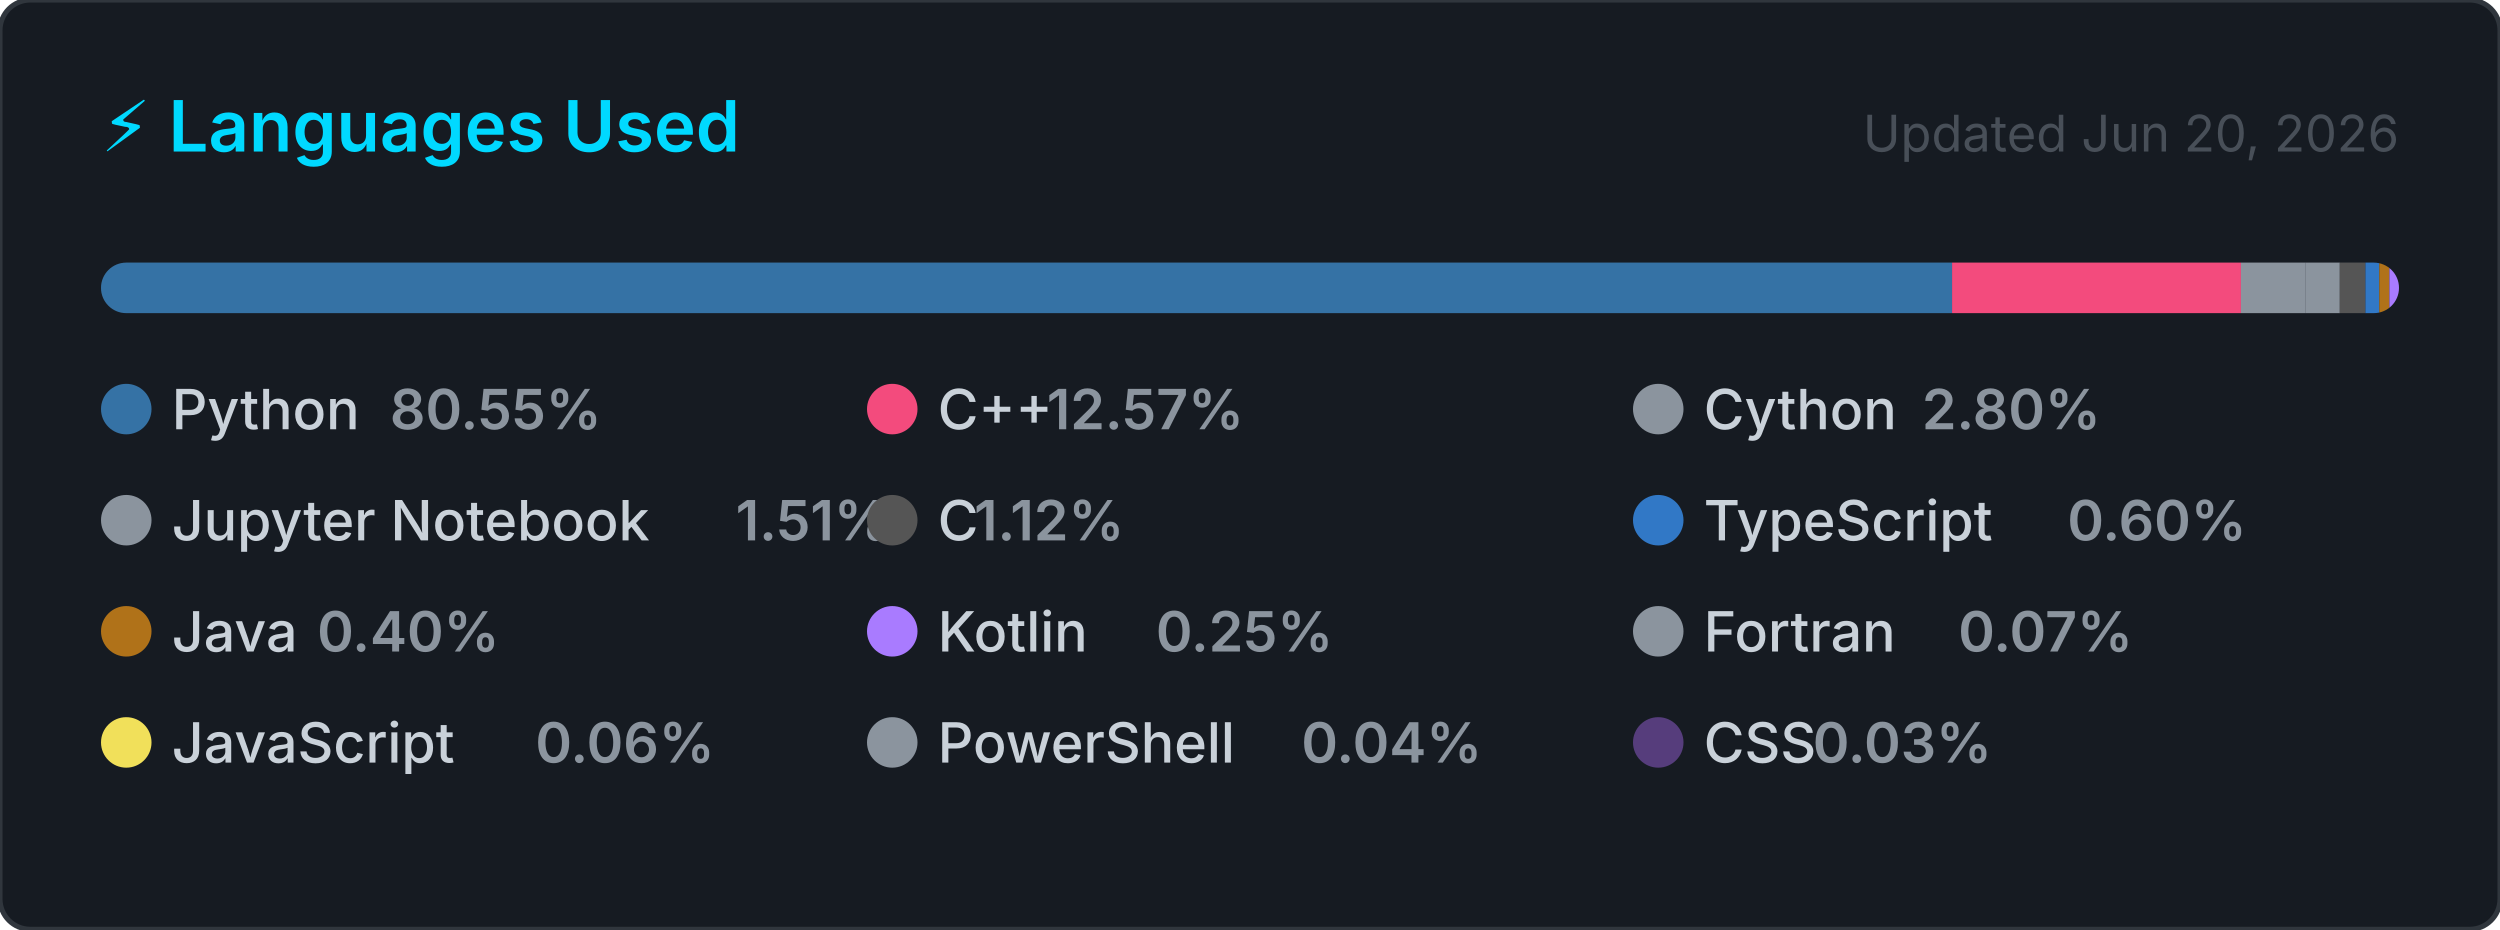
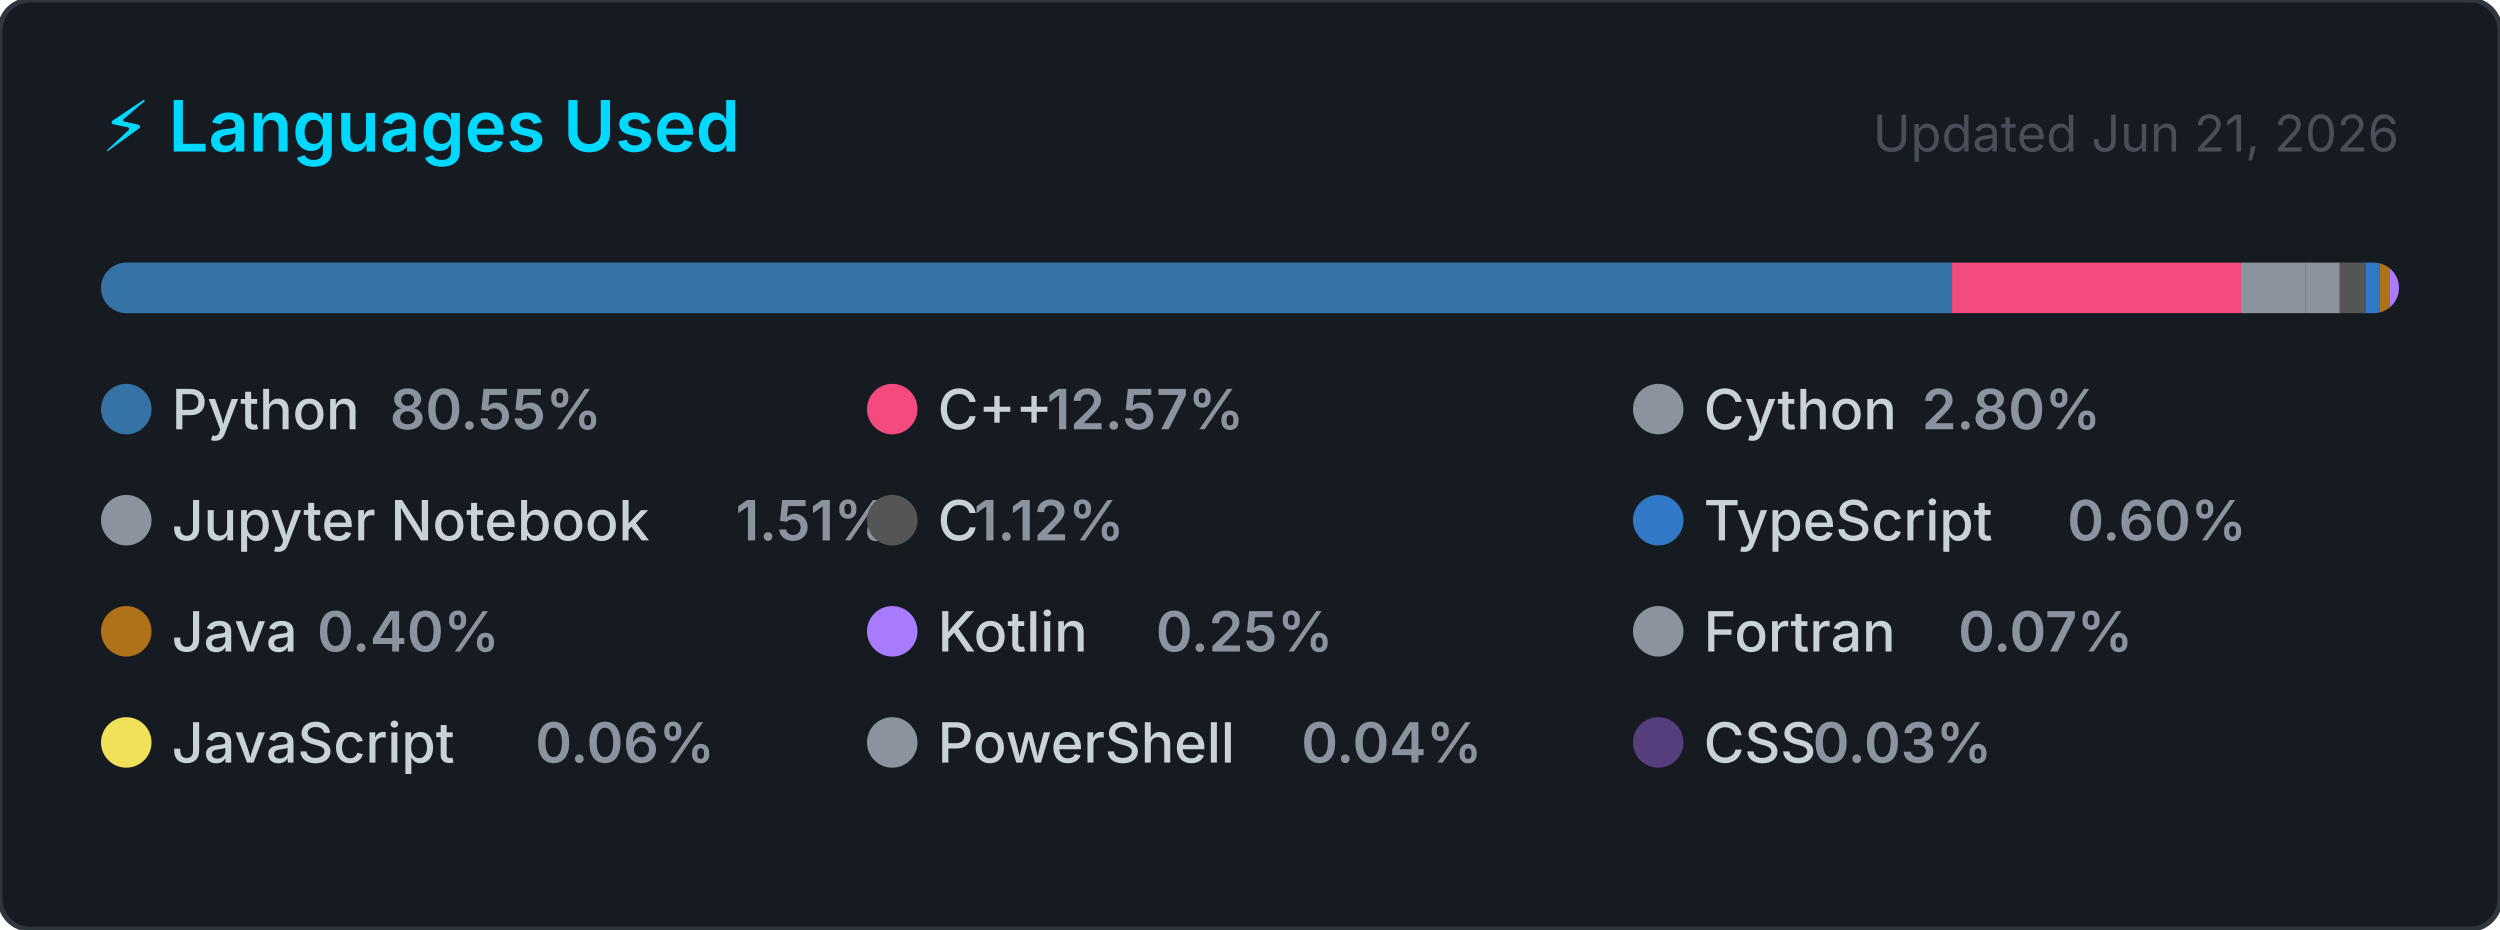
<svg xmlns="http://www.w3.org/2000/svg" width="495" height="184" viewBox="0 0 495 184" role="img" aria-label="Top programming languages for Claudia-Rocha-H">
  <style>
    .card      { fill: #161b22; stroke: #30363d; stroke-width: 1; }
    .title     { font: 600 14px -apple-system, BlinkMacSystemFont, 'Segoe UI', sans-serif; fill: #00D9FF; }
    .updated   { font: 400 10px -apple-system, BlinkMacSystemFont, 'Segoe UI', sans-serif; fill: #484f58; }
    .lang-name { font: 500 11px -apple-system, BlinkMacSystemFont, 'Segoe UI', sans-serif; fill: #c9d1d9; }
    .lang-pct  { font: 600 11px -apple-system, BlinkMacSystemFont, 'Segoe UI', sans-serif; fill: #8b949e; }
  </style>
  <defs>
    <clipPath id="bar-clip">
      <rect x="20" y="52" width="455" height="10" rx="5" />
    </clipPath>
  </defs>
  <rect width="495" height="184" rx="6" ry="6" class="card" />
  <text x="20" y="30" class="title">⚡ Languages Used</text>
-   <text x="475" y="30" class="updated" text-anchor="end">Updated Jun 20, 2026</text>
+   <text x="475" y="30" class="updated" text-anchor="end">Updated Jun 21, 2026</text>
  <rect x="20" y="52" width="455" height="10" rx="5" fill="#21262d" />
  <g clip-path="url(#bar-clip)">
    <rect x="20.00" y="52" width="366.51" height="10" fill="#3572A5" />
    <rect x="386.51" y="52" width="57.20" height="10" fill="#f34b7d" />
    <rect x="443.71" y="52" width="12.72" height="10" fill="#8b949e" />
    <rect x="456.43" y="52" width="6.85" height="10" fill="#8b949e" />
    <rect x="463.28" y="52" width="5.08" height="10" fill="#555555" />
    <rect x="468.36" y="52" width="2.74" height="10" fill="#3178c6" />
    <rect x="471.10" y="52" width="2.00" height="10" fill="#b07219" />
    <rect x="473.10" y="52" width="2.00" height="10" fill="#A97BFF" />
    <rect x="475.10" y="52" width="2.00" height="10" fill="#8b949e" />
    <rect x="477.10" y="52" width="2.00" height="10" fill="#f1e05a" />
    <rect x="479.10" y="52" width="2.00" height="10" fill="#8b949e" />
    <rect x="481.10" y="52" width="2.00" height="10" fill="#563d7c" />
  </g>
  <g transform="translate(20, 76)">
    <circle cx="5" cy="5" r="5" fill="#3572A5" />
    <text x="14" y="9" class="lang-name">Python</text>
    <text x="14" y="9" class="lang-pct" dx="43.2">80.55%</text>
  </g>
  <g transform="translate(171.6667, 76)">
    <circle cx="5" cy="5" r="5" fill="#f34b7d" />
    <text x="14" y="9" class="lang-name">C++</text>
    <text x="14" y="9" class="lang-pct" dx="21.6">12.57%</text>
  </g>
  <g transform="translate(323.3333, 76)">
    <circle cx="5" cy="5" r="5" fill="#8b949e" />
    <text x="14" y="9" class="lang-name">Cython</text>
    <text x="14" y="9" class="lang-pct" dx="43.2">2.80%</text>
  </g>
  <g transform="translate(20, 98)">
    <circle cx="5" cy="5" r="5" fill="#8b949e" />
    <text x="14" y="9" class="lang-name">Jupyter Notebook</text>
    <text x="14" y="9" class="lang-pct" dx="111.667">1.51%</text>
  </g>
  <g transform="translate(171.6667, 98)">
    <circle cx="5" cy="5" r="5" fill="#555555" />
    <text x="14" y="9" class="lang-name">C</text>
    <text x="14" y="9" class="lang-pct" dx="7.2">1.12%</text>
  </g>
  <g transform="translate(323.3333, 98)">
    <circle cx="5" cy="5" r="5" fill="#3178c6" />
    <text x="14" y="9" class="lang-name">TypeScript</text>
    <text x="14" y="9" class="lang-pct" dx="72">0.60%</text>
  </g>
  <g transform="translate(20, 120)">
    <circle cx="5" cy="5" r="5" fill="#b07219" />
    <text x="14" y="9" class="lang-name">Java</text>
    <text x="14" y="9" class="lang-pct" dx="28.8">0.40%</text>
  </g>
  <g transform="translate(171.6667, 120)">
    <circle cx="5" cy="5" r="5" fill="#A97BFF" />
    <text x="14" y="9" class="lang-name">Kotlin</text>
    <text x="14" y="9" class="lang-pct" dx="43.2">0.25%</text>
  </g>
  <g transform="translate(323.3333, 120)">
    <circle cx="5" cy="5" r="5" fill="#8b949e" />
    <text x="14" y="9" class="lang-name">Fortran</text>
    <text x="14" y="9" class="lang-pct" dx="50.4">0.07%</text>
  </g>
  <g transform="translate(20, 142)">
    <circle cx="5" cy="5" r="5" fill="#f1e05a" />
    <text x="14" y="9" class="lang-name">JavaScript</text>
    <text x="14" y="9" class="lang-pct" dx="72">0.06%</text>
  </g>
  <g transform="translate(171.6667, 142)">
    <circle cx="5" cy="5" r="5" fill="#8b949e" />
    <text x="14" y="9" class="lang-name">PowerShell</text>
    <text x="14" y="9" class="lang-pct" dx="72">0.04%</text>
  </g>
  <g transform="translate(323.3333, 142)">
    <circle cx="5" cy="5" r="5" fill="#563d7c" />
    <text x="14" y="9" class="lang-name">CSS</text>
    <text x="14" y="9" class="lang-pct" dx="21.6">0.03%</text>
  </g>
</svg>
